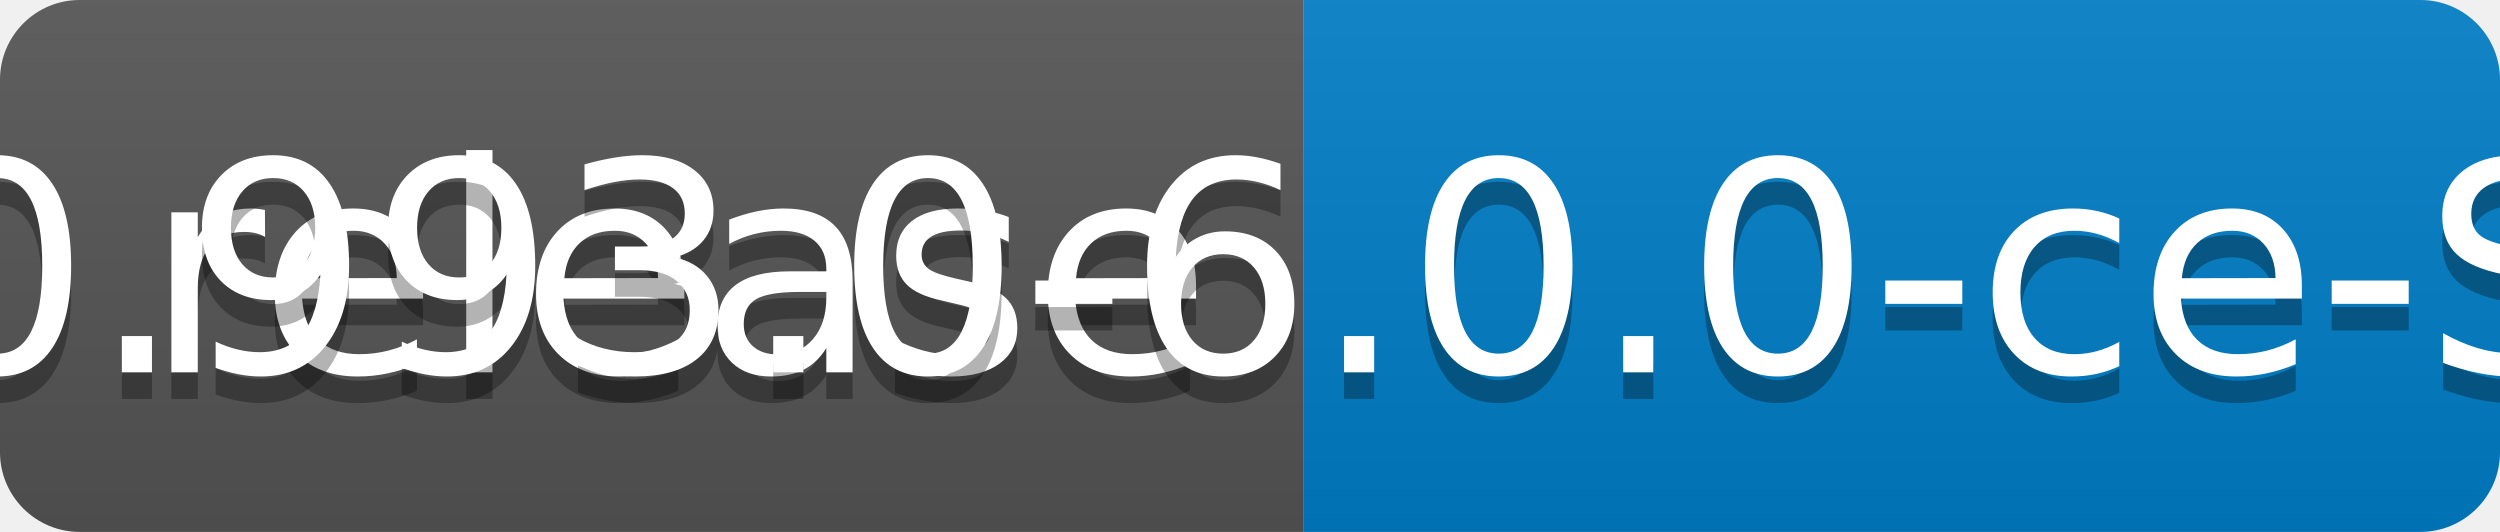
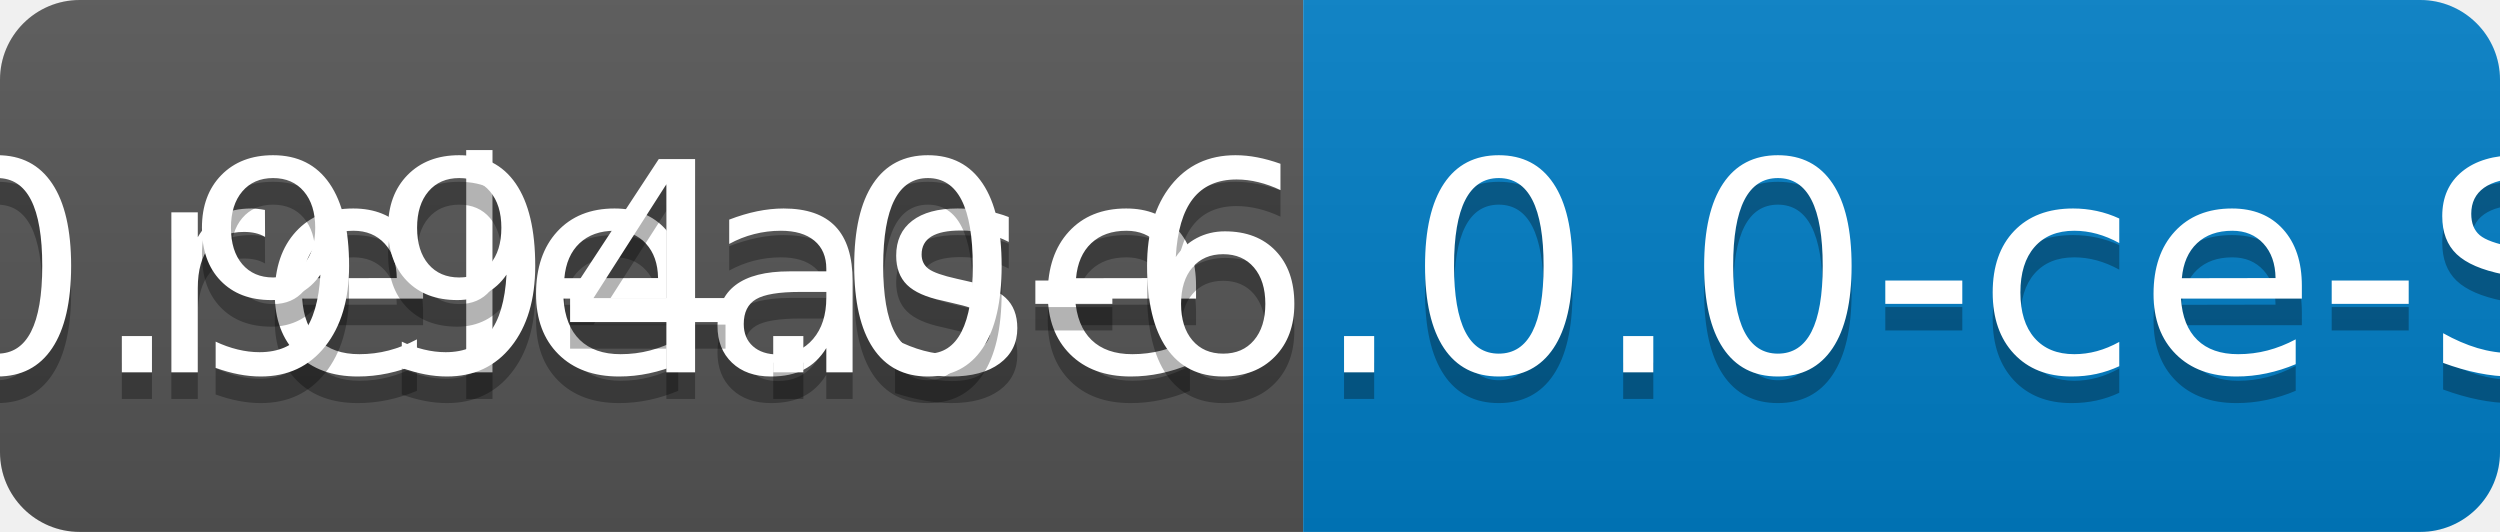
<svg xmlns="http://www.w3.org/2000/svg" width="94" height="20">
  <linearGradient id="b" x2="0" y2="100%">
    <stop offset="0" stop-color="#bbb" stop-opacity=".1" />
    <stop offset="1" stop-opacity=".1" />
  </linearGradient>
  <clipPath id="a">
    <rect width="94" height="20" rx="3" fill="#fff" />
  </clipPath>
  <g clip-path="url(#a)">
    <path fill="#555" d="M0 0h49v20H0z" />
    <path fill="#007ec6" d="M49 0h45v20H49z" />
    <path fill="url(#b)" d="M0 0h94v20H0z" />
  </g>
  <g fill="#fff" text-anchor="middle" font-family="DejaVu Sans,Verdana,Geneva,sans-serif" font-size="110">
    <text x="255" y="150" fill="#010101" fill-opacity=".3" transform="scale(.1)" textLength="390">release</text>
    <text x="255" y="140" transform="scale(.1)" textLength="390">release</text>
-     <text x="705" y="150" fill="#010101" fill-opacity=".3" transform="scale(.1)" textLength="350">v0.993.0-6.0.0-ce-SNAPSHOT</text>
-     <text x="705" y="140" transform="scale(.1)" textLength="350">v0.993.0-6.0.0-ce-SNAPSHOT</text>
+     <text x="705" y="150" fill="#010101" fill-opacity=".3" transform="scale(.1)" textLength="350">v0.994.0-6.0.0-ce-SNAPSHOT</text>
+     <text x="705" y="140" transform="scale(.1)" textLength="350">v0.994.0-6.0.0-ce-SNAPSHOT</text>
  </g>
</svg>
